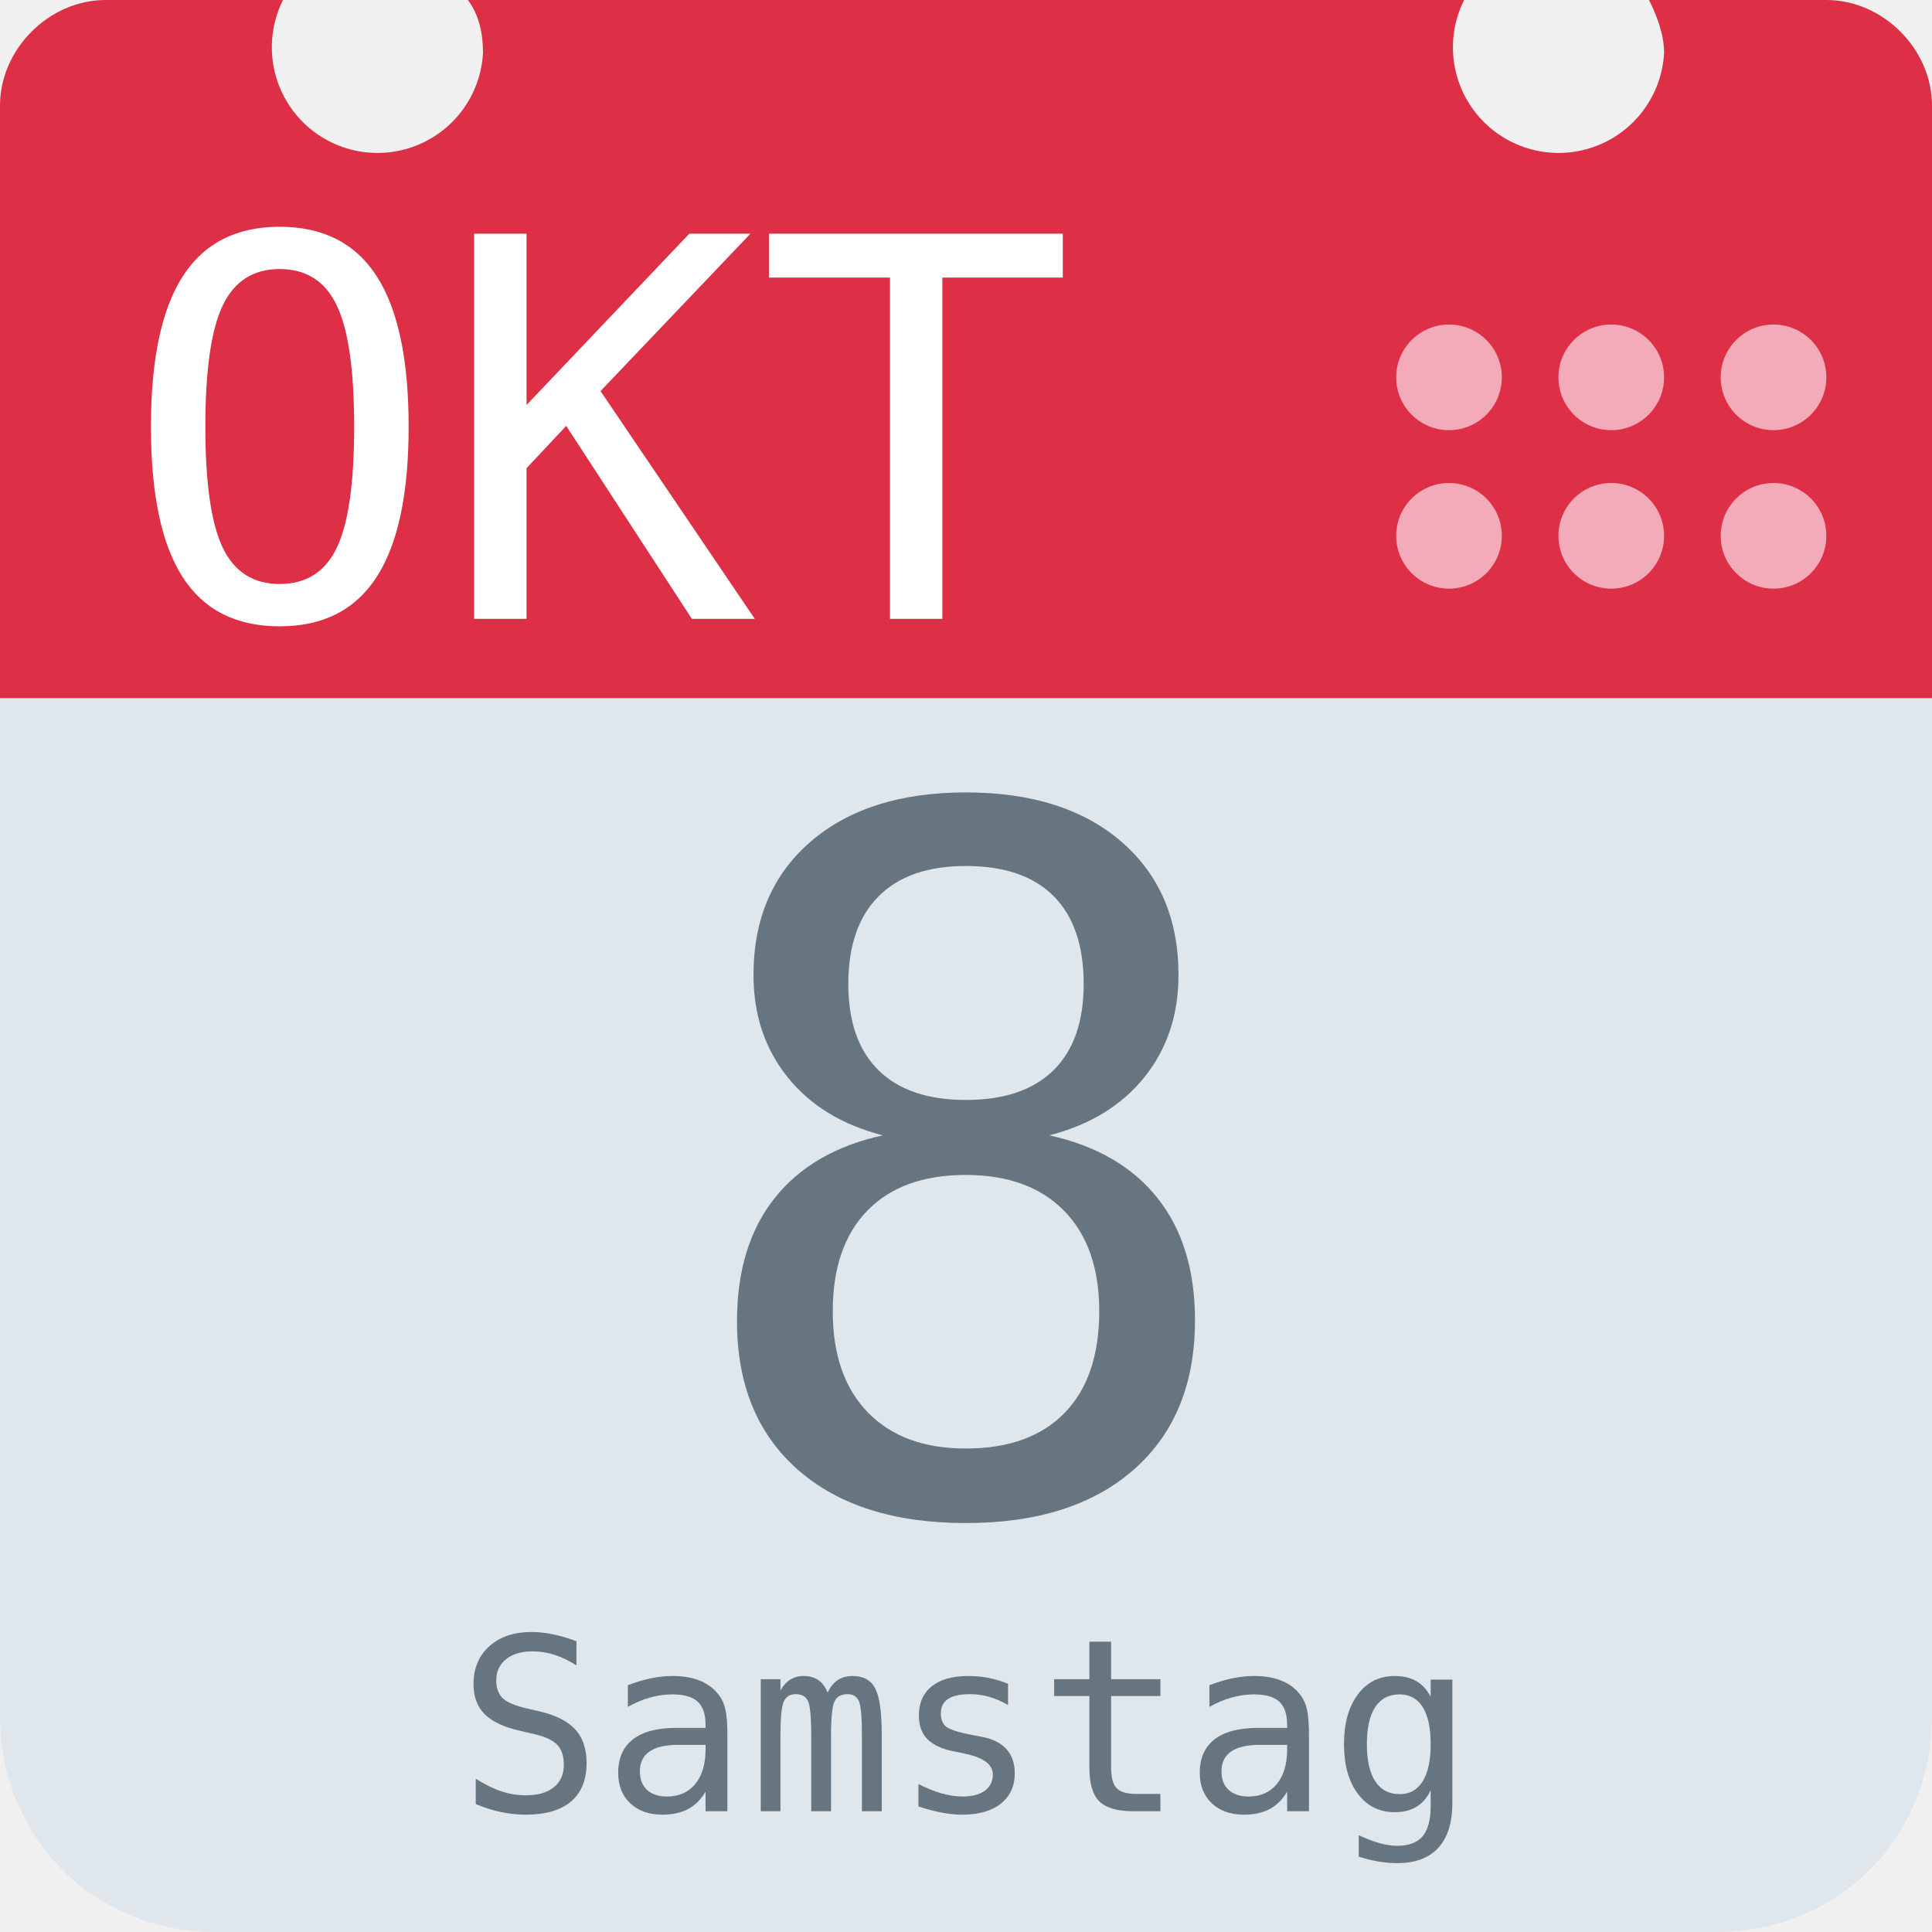
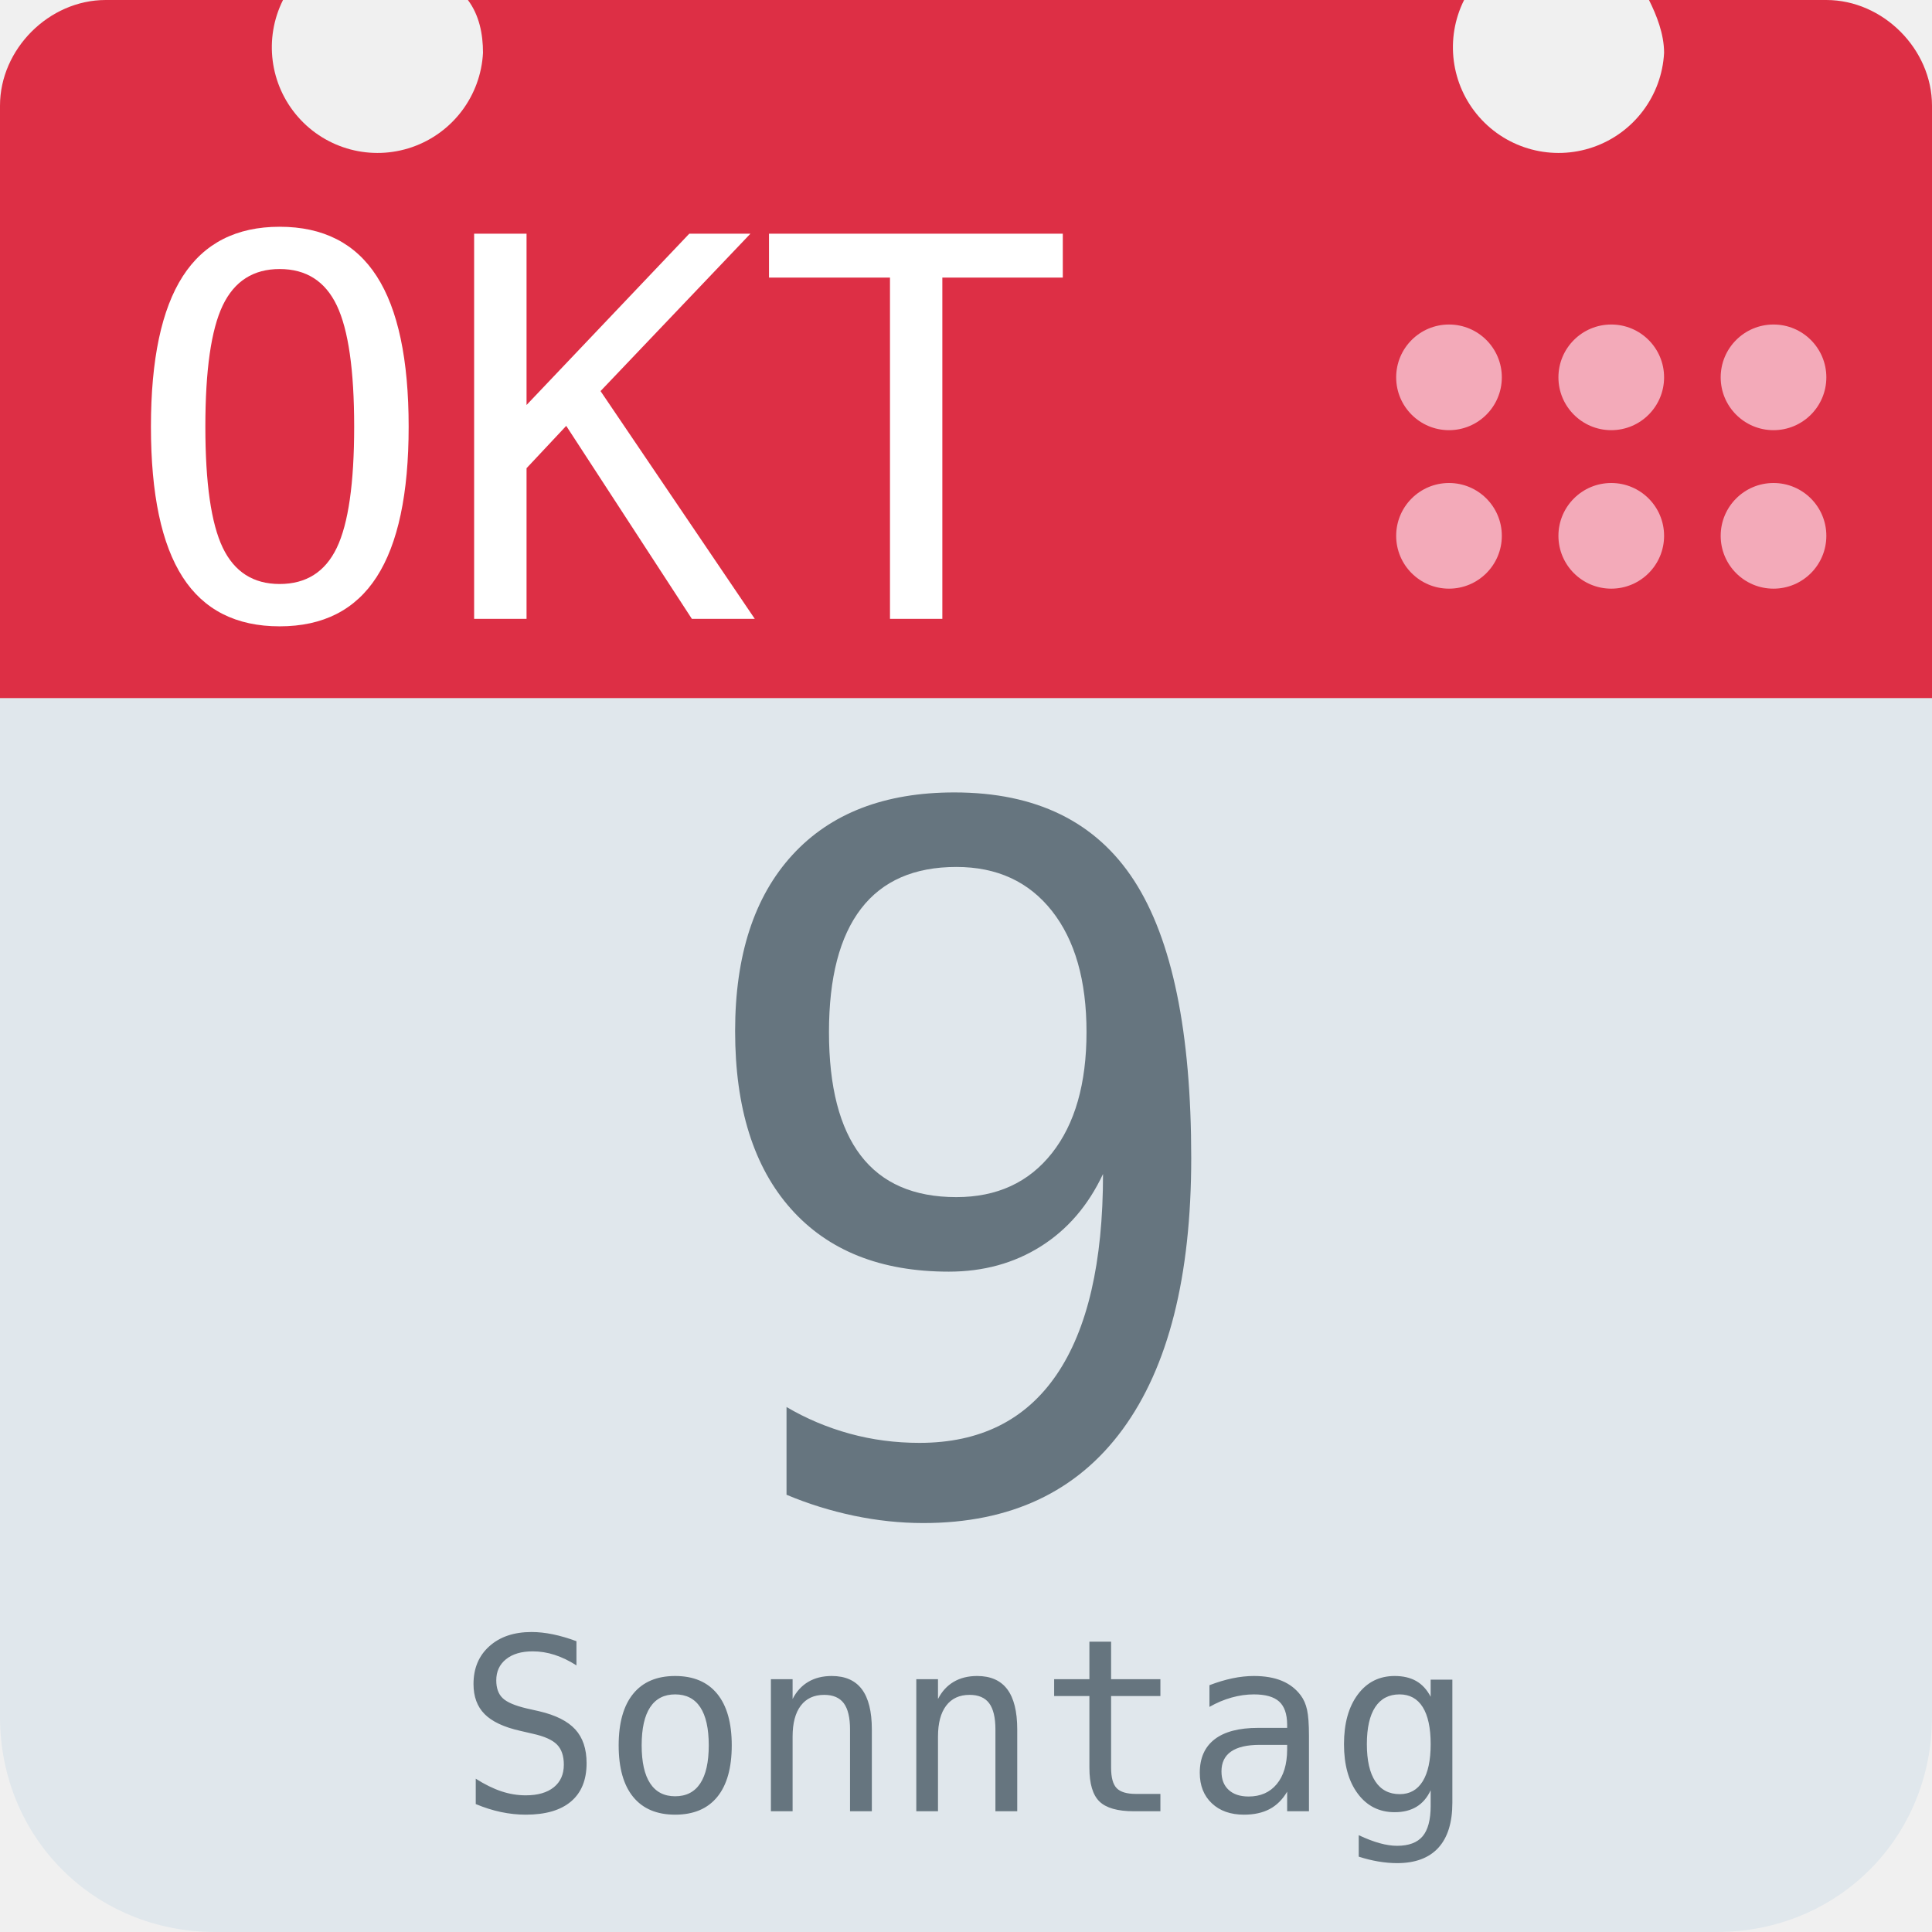
<svg xmlns="http://www.w3.org/2000/svg" aria-label="Calendar" role="img" viewBox="0 0 512 512">
  <path d="M512 455c0 32-25 57-57 57H57c-32 0-57-25-57-57V128c0-31 25-57 57-57h398c32 0 57 26 57 57z" fill="#e0e7ec" />
  <path d="M484 0h-47c2 4 4 9 4 14a28 28 0 1 1-53-14H124c3 4 4 9 4 14A28 28 0 1 1 75 0H28C13 0 0 13 0 28v157h512V28c0-15-13-28-28-28z" fill="#dd2f45" />
  <g fill="#f3aab9">
    <circle cx="470" cy="142" r="14" />
    <circle cx="470" cy="100" r="14" />
    <circle cx="427" cy="142" r="14" />
    <circle cx="427" cy="100" r="14" />
    <circle cx="384" cy="142" r="14" />
    <circle cx="384" cy="100" r="14" />
  </g>
  <text id="month" x="32" y="164" fill="#fff" font-family="monospace" font-size="140px" style="text-anchor: left">OKT</text>
-   <text id="day" x="256" y="400" fill="#66757f" font-family="monospace" font-size="256px" style="text-anchor: middle">8</text>
-   <text id="weekday" x="256" y="480" fill="#66757f" font-family="monospace" font-size="64px" style="text-anchor: middle">Samstag</text>
+   <text id="day" x="256" y="400" fill="#66757f" font-family="monospace" font-size="256px" style="text-anchor: middle">9</text>
+   <text id="weekday" x="256" y="480" fill="#66757f" font-family="monospace" font-size="64px" style="text-anchor: middle">Sonntag</text>
</svg>
